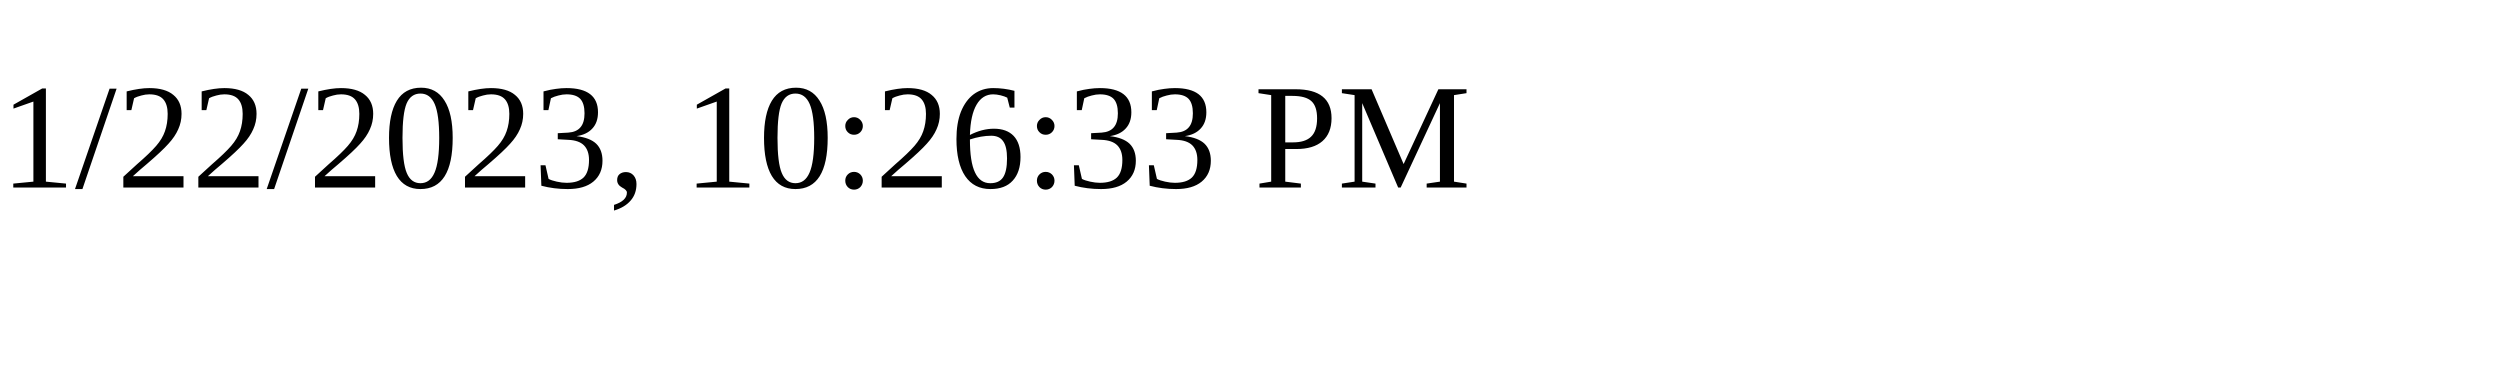
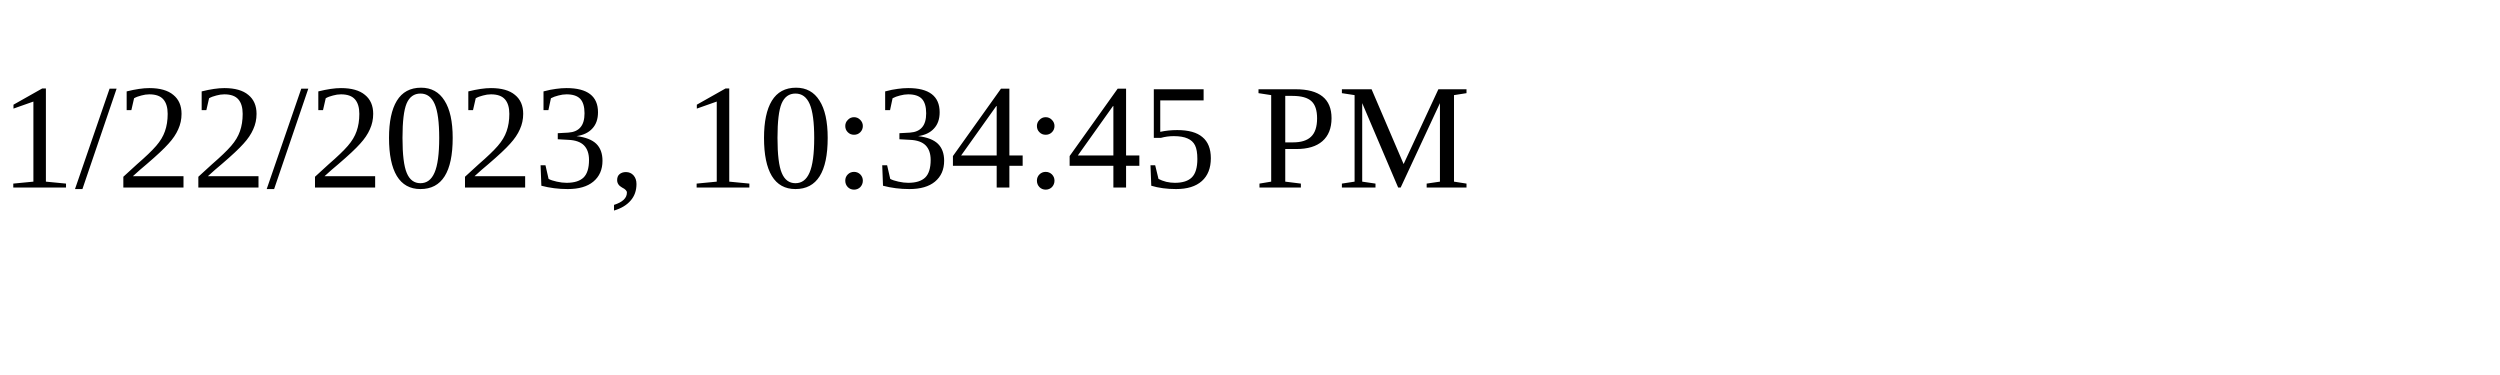
<svg xmlns="http://www.w3.org/2000/svg" height="30" width="200">
-   <text x="0" y="15">1/22/2023, 10:26:33 PM</text>
+   <text x="0" y="15">1/22/2023, 10:34:45 PM</text>
</svg>
